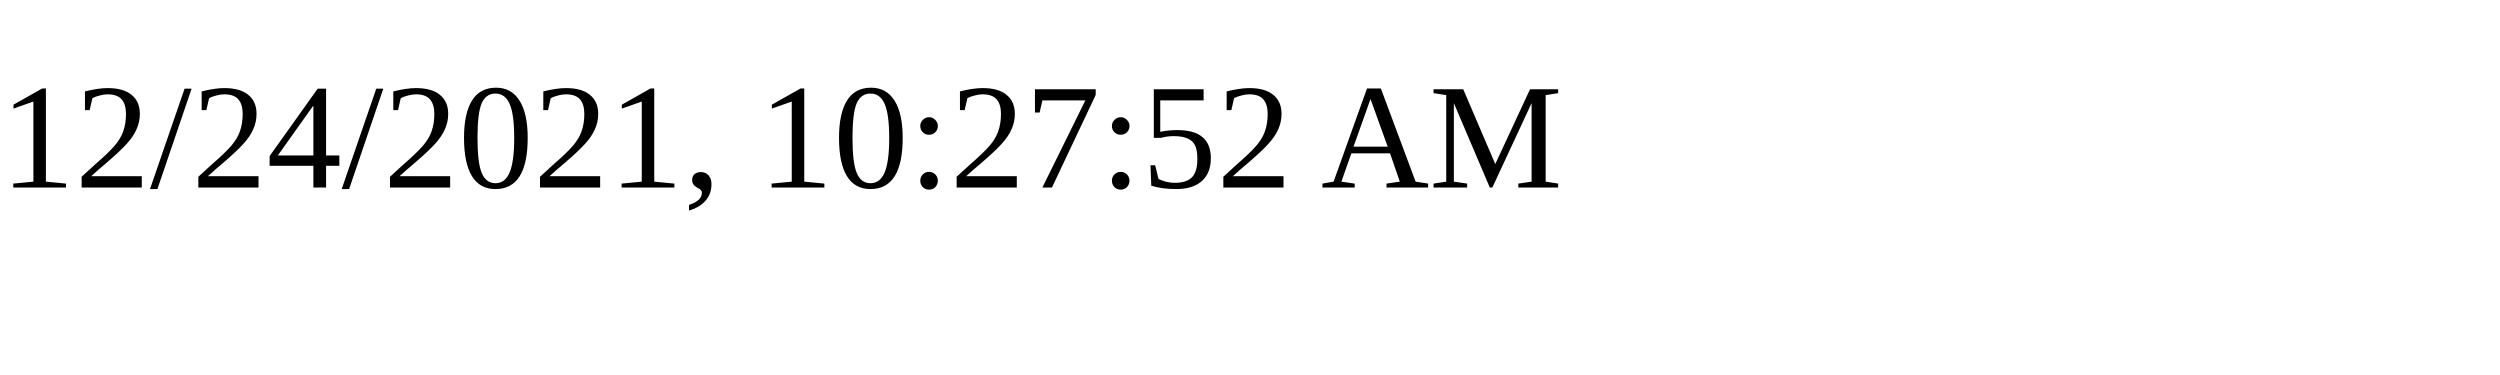
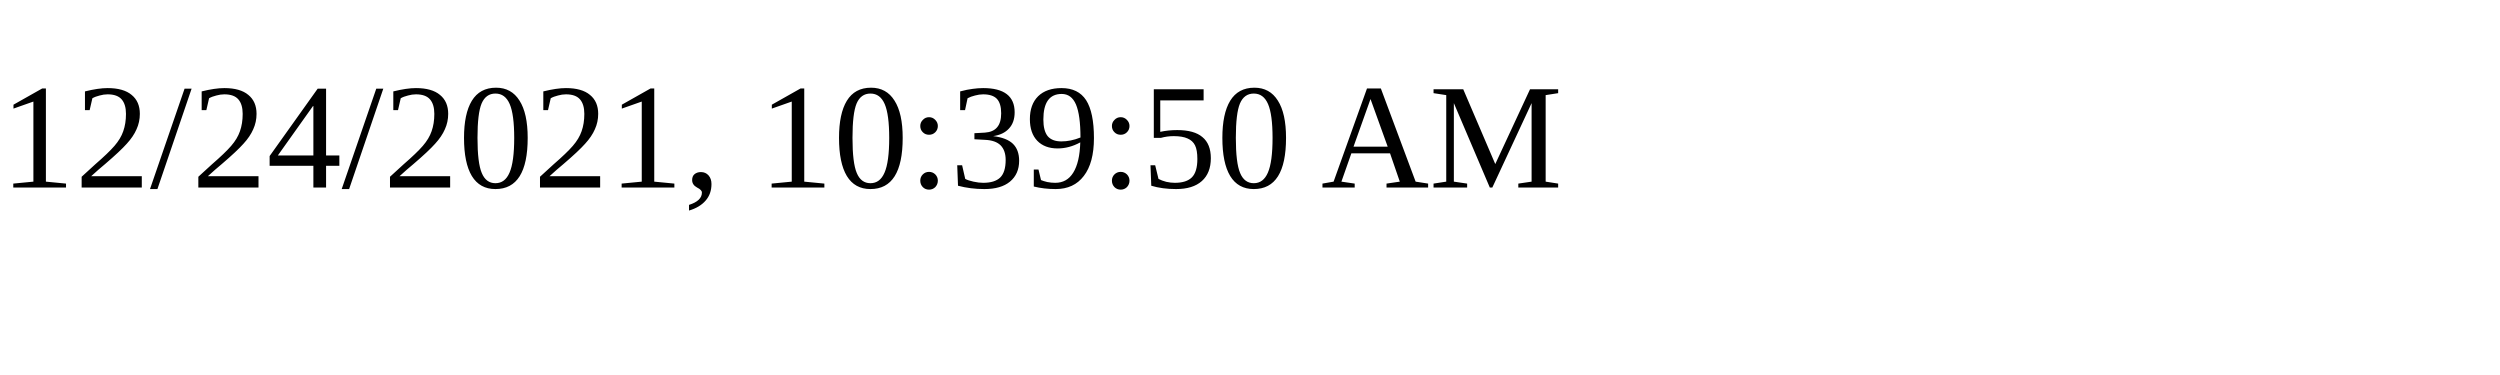
<svg xmlns="http://www.w3.org/2000/svg" height="30" width="200">
-   <text x="0" y="15">12/24/2021, 10:27:52 AM</text>
+   <text x="0" y="15">12/24/2021, 10:39:50 AM</text>
</svg>
